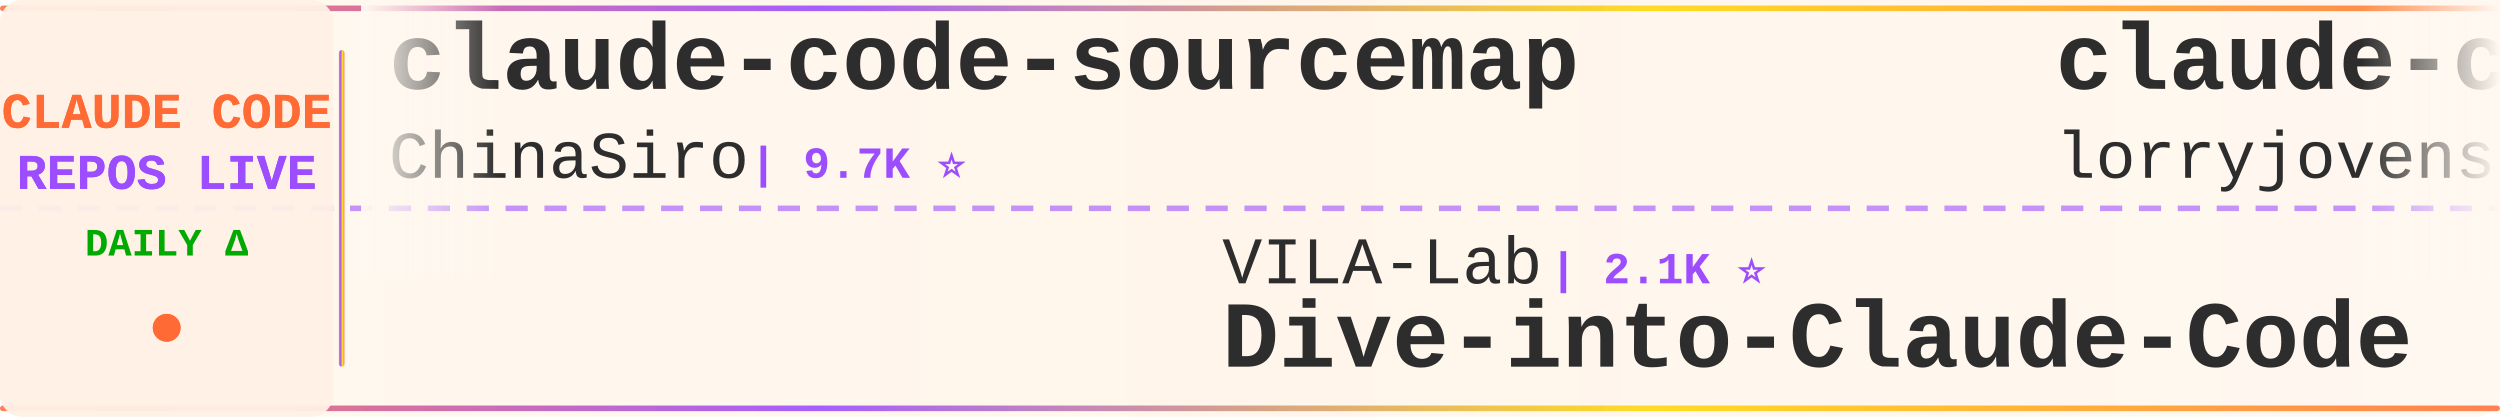
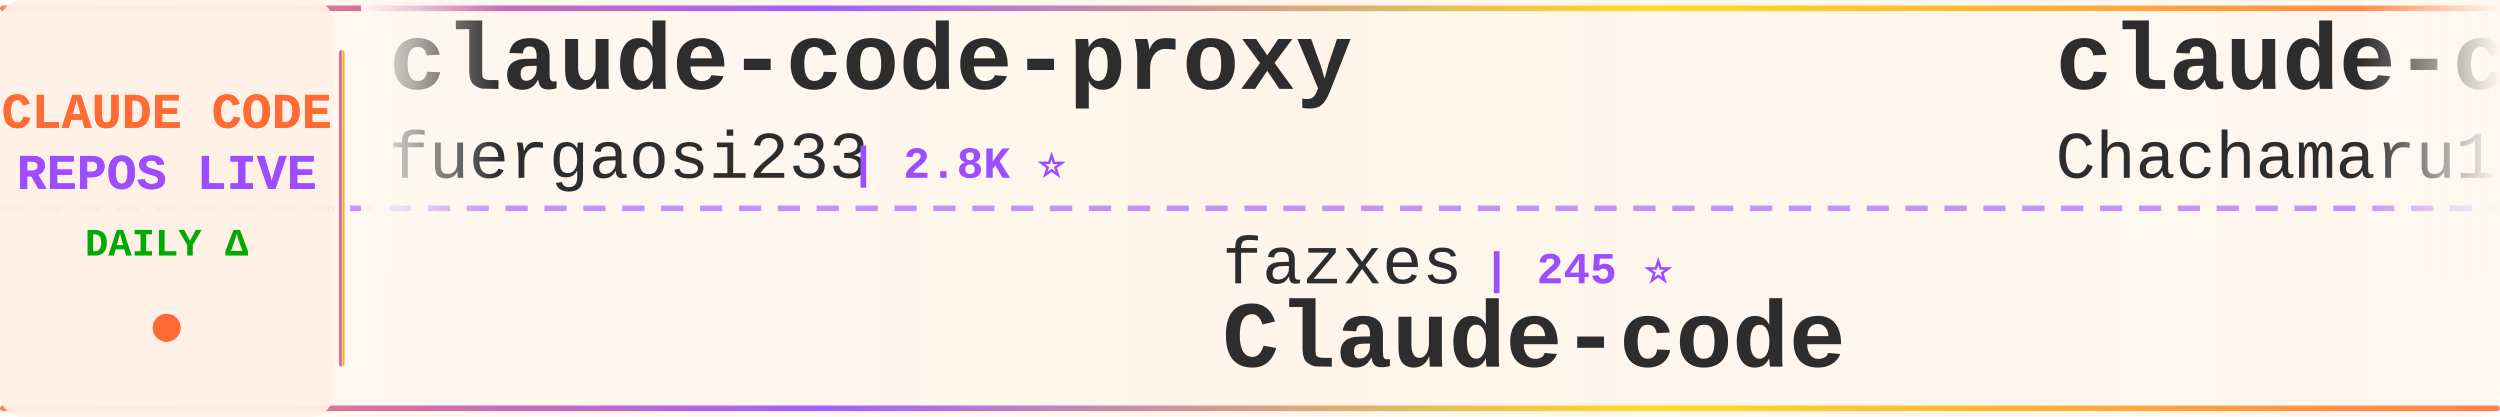
<svg xmlns="http://www.w3.org/2000/svg" width="900" height="150">
  <defs>
    <linearGradient id="tickerBg" x1="0%" y1="0%" x2="100%" y2="0%">
      <stop offset="0%" style="stop-color:#fff8f0;stop-opacity:0.98" />
      <stop offset="50%" style="stop-color:#fff5eb;stop-opacity:1" />
      <stop offset="100%" style="stop-color:#fff8f0;stop-opacity:0.98" />
    </linearGradient>
    <linearGradient id="borderGrad" x1="0%" y1="0%" x2="100%" y2="0%">
      <stop offset="0%" style="stop-color:#FF6B35;stop-opacity:0.85">
        <animate attributeName="stop-opacity" values="0.85;1;0.85" dur="2s" repeatCount="indefinite" />
      </stop>
      <stop offset="33%" style="stop-color:#9C4EFF;stop-opacity:0.9">
        <animate attributeName="stop-opacity" values="0.9;1;0.9" dur="2.2s" repeatCount="indefinite" />
      </stop>
      <stop offset="66%" style="stop-color:#FFD700;stop-opacity:0.85">
        <animate attributeName="stop-opacity" values="0.85;1;0.85" dur="1.8s" repeatCount="indefinite" />
      </stop>
      <stop offset="100%" style="stop-color:#FF6B35;stop-opacity:0.85">
        <animate attributeName="stop-opacity" values="0.85;1;0.85" dur="2s" repeatCount="indefinite" />
      </stop>
    </linearGradient>
    <filter id="textGlow">
      <feGaussianBlur stdDeviation="0.15" result="coloredBlur" />
      <feMerge>
        <feMergeNode in="coloredBlur" />
        <feMergeNode in="SourceGraphic" />
      </feMerge>
    </filter>
    <filter id="metricGlow">
      <feGaussianBlur stdDeviation="0.2" result="coloredBlur" />
      <feMerge>
        <feMergeNode in="coloredBlur" />
        <feMergeNode in="SourceGraphic" />
      </feMerge>
    </filter>
    <linearGradient id="leftFade" x1="0%" y1="0%" x2="100%" y2="0%">
      <stop offset="0%" style="stop-color:#fff8f0;stop-opacity:1" />
      <stop offset="100%" style="stop-color:#fff8f0;stop-opacity:0" />
    </linearGradient>
    <linearGradient id="rightFade" x1="0%" y1="0%" x2="100%" y2="0%">
      <stop offset="0%" style="stop-color:#fff8f0;stop-opacity:0" />
      <stop offset="100%" style="stop-color:#fff8f0;stop-opacity:1" />
    </linearGradient>
  </defs>
  <rect width="900" height="150" fill="url(#tickerBg)" rx="8" />
  <rect x="0" y="2" width="900" height="2" fill="url(#borderGrad)" rx="1" />
  <rect x="0" y="146" width="900" height="2" fill="url(#borderGrad)" rx="1" />
  <line x1="0" y1="75" x2="900" y2="75" stroke="#9C4EFF" stroke-width="2" stroke-dasharray="8 6" opacity="0.6" />
  <rect x="0" y="0" width="120" height="150" fill="#fff0e6" opacity="0.95" rx="8" />
  <text x="60" y="46" font-family="'Courier New', monospace" font-size="18" font-weight="bold" fill="#FF6B35" text-anchor="middle" filter="url(#textGlow)">
    CLAUDE CODE
  </text>
  <text x="60" y="68" font-family="'Courier New', monospace" font-size="18" font-weight="bold" fill="#9C4EFF" text-anchor="middle" filter="url(#textGlow)">
    REPOS LIVE
  </text>
  <text x="60" y="92" font-family="'Courier New', monospace" font-size="14" font-weight="bold" fill="#00aa00" text-anchor="middle">
    DAILY Δ
  </text>
  <circle cx="60" cy="118" r="5" fill="#FF6B35" filter="url(#metricGlow)">
    <animate attributeName="r" values="4;6;4" dur="1.5s" repeatCount="indefinite" />
    <animate attributeName="opacity" values="0.6;1;0.6" dur="1.5s" repeatCount="indefinite" />
  </circle>
  <rect x="122" y="18" width="2" height="114" fill="url(#borderGrad)" rx="1" />
  <clipPath id="tickerClip">
    <rect x="130" y="0" width="770" height="150" />
  </clipPath>
  <g clip-path="url(#tickerClip)">
    <g id="tickerItems">
      <animateTransform attributeName="transform" attributeType="XML" type="translate" from="0 0" to="-3000 0" dur="54s" repeatCount="indefinite" />
      <g transform="translate(0, 0)">
-         <text x="140" y="32" font-family="'Courier New', monospace" font-size="34" font-weight="bold" fill="#2d2d2d">claude-code-sourcemap</text>
-         <text x="140" y="64" font-family="'Courier New', monospace" font-size="24" font-weight="normal" fill="#2d2d2d" opacity="1.0">ChinaSiro</text>
-         <text x="270" y="64" font-family="'Courier New', monospace" font-size="16" font-weight="bold" fill="#9C4EFF"> | 9.7K ⭐</text>
+         <text x="140" y="32" font-family="'Courier New', monospace" font-size="34" font-weight="bold" fill="#2d2d2d">claude-code-proxy</text>
+         <text x="140" y="64" font-family="'Courier New', monospace" font-size="24" font-weight="normal" fill="#2d2d2d" opacity="1.0">fuergaosi233</text>
+         <text x="306" y="64" font-family="'Courier New', monospace" font-size="16" font-weight="bold" fill="#9C4EFF"> | 2.8K ⭐</text>
      </g>
      <g transform="translate(300, 0)">
-         <text x="140" y="102" font-family="'Courier New', monospace" font-size="24" font-weight="normal" fill="#2d2d2d" opacity="1.0">VILA-Lab</text>
-         <text x="258" y="102" font-family="'Courier New', monospace" font-size="16" font-weight="bold" fill="#9C4EFF"> | 2.1K ⭐</text>
-         <text x="140" y="132" font-family="'Courier New', monospace" font-size="34" font-weight="bold" fill="#2d2d2d">Dive-into-Claude-Code</text>
+         <text x="140" y="102" font-family="'Courier New', monospace" font-size="24" font-weight="normal" fill="#2d2d2d" opacity="1.0">fazxes</text>
+         <text x="234" y="102" font-family="'Courier New', monospace" font-size="16" font-weight="bold" fill="#9C4EFF"> | 245 ⭐</text>
+         <text x="140" y="132" font-family="'Courier New', monospace" font-size="34" font-weight="bold" fill="#2d2d2d">Claude-code</text>
      </g>
      <g transform="translate(600, 0)">
-         <text x="140" y="32" font-family="'Courier New', monospace" font-size="34" font-weight="bold" fill="#2d2d2d">claude-code-rust</text>
-         <text x="140" y="64" font-family="'Courier New', monospace" font-size="24" font-weight="normal" fill="#2d2d2d" opacity="1.0">lorryjovens-hub</text>
-         <text x="342" y="64" font-family="'Courier New', monospace" font-size="16" font-weight="bold" fill="#9C4EFF"> | 1.7K ⭐ -1</text>
+         <text x="140" y="32" font-family="'Courier New', monospace" font-size="34" font-weight="bold" fill="#2d2d2d">claude-code-harness</text>
+         <text x="140" y="64" font-family="'Courier New', monospace" font-size="24" font-weight="normal" fill="#2d2d2d" opacity="1.0">Chachamaru127</text>
+         <text x="318" y="64" font-family="'Courier New', monospace" font-size="16" font-weight="bold" fill="#9C4EFF"> | 3.1K ⭐ +1</text>
      </g>
      <g transform="translate(900, 0)">
-         <text x="140" y="102" font-family="'Courier New', monospace" font-size="24" font-weight="normal" fill="#2d2d2d" opacity="1.0">Donchitos</text>
-         <text x="270" y="102" font-family="'Courier New', monospace" font-size="16" font-weight="bold" fill="#9C4EFF"> | 25.8K ⭐ +15</text>
-         <text x="140" y="132" font-family="'Courier New', monospace" font-size="34" font-weight="bold" fill="#2d2d2d">Claude-Code-Game-Studios</text>
+         <text x="140" y="102" font-family="'Courier New', monospace" font-size="24" font-weight="normal" fill="#2d2d2d" opacity="1.0">lorryjovens-hub</text>
+         <text x="342" y="102" font-family="'Courier New', monospace" font-size="16" font-weight="bold" fill="#9C4EFF"> | 1.7K ⭐</text>
+         <text x="140" y="132" font-family="'Courier New', monospace" font-size="34" font-weight="bold" fill="#2d2d2d">claude-code-rust</text>
      </g>
      <g transform="translate(1200, 0)">
-         <text x="140" y="32" font-family="'Courier New', monospace" font-size="34" font-weight="bold" fill="#2d2d2d">claude-code-video-toolki...</text>
-         <text x="140" y="64" font-family="'Courier New', monospace" font-size="24" font-weight="normal" fill="#2d2d2d" opacity="1.0">digitalsamba</text>
-         <text x="306" y="64" font-family="'Courier New', monospace" font-size="16" font-weight="bold" fill="#9C4EFF"> | 2.2K ⭐ +3</text>
+         <text x="140" y="32" font-family="'Courier New', monospace" font-size="34" font-weight="bold" fill="#2d2d2d">ralph-claude-code</text>
+         <text x="140" y="64" font-family="'Courier New', monospace" font-size="24" font-weight="normal" fill="#2d2d2d" opacity="1.0">frankbria</text>
+         <text x="270" y="64" font-family="'Courier New', monospace" font-size="16" font-weight="bold" fill="#9C4EFF"> | 9.7K ⭐ +4</text>
      </g>
      <g transform="translate(1500, 0)">
-         <text x="140" y="102" font-family="'Courier New', monospace" font-size="24" font-weight="normal" fill="#2d2d2d" opacity="1.0">JrCx7scC</text>
-         <text x="258" y="102" font-family="'Courier New', monospace" font-size="16" font-weight="bold" fill="#9C4EFF"> | 375 ⭐ -1</text>
-         <text x="140" y="132" font-family="'Courier New', monospace" font-size="34" font-weight="bold" fill="#2d2d2d">claude-code-source</text>
+         <text x="140" y="102" font-family="'Courier New', monospace" font-size="24" font-weight="normal" fill="#2d2d2d" opacity="1.0">pedrohcgs</text>
+         <text x="270" y="102" font-family="'Courier New', monospace" font-size="16" font-weight="bold" fill="#9C4EFF"> | 1.6K ⭐ +3</text>
+         <text x="140" y="132" font-family="'Courier New', monospace" font-size="34" font-weight="bold" fill="#2d2d2d">claude-code-my-workflow</text>
      </g>
      <g transform="translate(1800, 0)">
-         <text x="140" y="32" font-family="'Courier New', monospace" font-size="34" font-weight="bold" fill="#2d2d2d">claude_codex_bridge</text>
-         <text x="140" y="64" font-family="'Courier New', monospace" font-size="24" font-weight="normal" fill="#2d2d2d" opacity="1.0">SeemSeam</text>
-         <text x="258" y="64" font-family="'Courier New', monospace" font-size="16" font-weight="bold" fill="#9C4EFF"> | 3.5K ⭐ +2</text>
+         <text x="140" y="32" font-family="'Courier New', monospace" font-size="34" font-weight="bold" fill="#2d2d2d">claude-code-guide</text>
+         <text x="140" y="64" font-family="'Courier New', monospace" font-size="24" font-weight="normal" fill="#2d2d2d" opacity="1.0">Cranot</text>
+         <text x="234" y="64" font-family="'Courier New', monospace" font-size="16" font-weight="bold" fill="#9C4EFF"> | 2.9K ⭐</text>
      </g>
      <g transform="translate(2100, 0)">
-         <text x="140" y="102" font-family="'Courier New', monospace" font-size="24" font-weight="normal" fill="#2d2d2d" opacity="1.0">huangjia2019</text>
-         <text x="306" y="102" font-family="'Courier New', monospace" font-size="16" font-weight="bold" fill="#9C4EFF"> | 1.1K ⭐</text>
-         <text x="140" y="132" font-family="'Courier New', monospace" font-size="34" font-weight="bold" fill="#2d2d2d">claude-code-engineering</text>
+         <text x="140" y="102" font-family="'Courier New', monospace" font-size="24" font-weight="normal" fill="#2d2d2d" opacity="1.0">sugyan</text>
+         <text x="234" y="102" font-family="'Courier New', monospace" font-size="16" font-weight="bold" fill="#9C4EFF"> | 1.1K ⭐</text>
+         <text x="140" y="132" font-family="'Courier New', monospace" font-size="34" font-weight="bold" fill="#2d2d2d">claude-code-webui</text>
      </g>
      <g transform="translate(2400, 0)">
-         <text x="140" y="32" font-family="'Courier New', monospace" font-size="34" font-weight="bold" fill="#2d2d2d">learn-claude-code</text>
-         <text x="140" y="64" font-family="'Courier New', monospace" font-size="24" font-weight="normal" fill="#2d2d2d" opacity="1.0">shareAI-lab</text>
-         <text x="294" y="64" font-family="'Courier New', monospace" font-size="16" font-weight="bold" fill="#9C4EFF"> | 78.0K ⭐ +22</text>
+         <text x="140" y="32" font-family="'Courier New', monospace" font-size="34" font-weight="bold" fill="#2d2d2d">claude-code-infrastructu...</text>
+         <text x="140" y="64" font-family="'Courier New', monospace" font-size="24" font-weight="normal" fill="#2d2d2d" opacity="1.0">diet103</text>
+         <text x="246" y="64" font-family="'Courier New', monospace" font-size="16" font-weight="bold" fill="#9C4EFF"> | 10.0K ⭐</text>
      </g>
      <g transform="translate(2700, 0)">
-         <text x="140" y="102" font-family="'Courier New', monospace" font-size="24" font-weight="normal" fill="#2d2d2d" opacity="1.0">Maciek-roboblog</text>
-         <text x="342" y="102" font-family="'Courier New', monospace" font-size="16" font-weight="bold" fill="#9C4EFF"> | 8.7K ⭐</text>
-         <text x="140" y="132" font-family="'Courier New', monospace" font-size="34" font-weight="bold" fill="#2d2d2d">Claude-Code-Usage-Monito...</text>
+         <text x="140" y="102" font-family="'Courier New', monospace" font-size="24" font-weight="normal" fill="#2d2d2d" opacity="1.0">ChrisWiles</text>
+         <text x="282" y="102" font-family="'Courier New', monospace" font-size="16" font-weight="bold" fill="#9C4EFF"> | 6.1K ⭐ +1</text>
+         <text x="140" y="132" font-family="'Courier New', monospace" font-size="34" font-weight="bold" fill="#2d2d2d">claude-code-showcase</text>
      </g>
      <g transform="translate(3000, 0)">
-         <text x="140" y="32" font-family="'Courier New', monospace" font-size="34" font-weight="bold" fill="#2d2d2d">claude-code-sourcemap</text>
-         <text x="140" y="64" font-family="'Courier New', monospace" font-size="24" font-weight="normal" fill="#2d2d2d" opacity="1.0">ChinaSiro</text>
-         <text x="270" y="64" font-family="'Courier New', monospace" font-size="16" font-weight="bold" fill="#9C4EFF"> | 9.7K ⭐</text>
+         <text x="140" y="32" font-family="'Courier New', monospace" font-size="34" font-weight="bold" fill="#2d2d2d">claude-code-proxy</text>
+         <text x="140" y="64" font-family="'Courier New', monospace" font-size="24" font-weight="normal" fill="#2d2d2d" opacity="1.0">fuergaosi233</text>
+         <text x="306" y="64" font-family="'Courier New', monospace" font-size="16" font-weight="bold" fill="#9C4EFF"> | 2.8K ⭐</text>
      </g>
      <g transform="translate(3300, 0)">
-         <text x="140" y="102" font-family="'Courier New', monospace" font-size="24" font-weight="normal" fill="#2d2d2d" opacity="1.0">VILA-Lab</text>
-         <text x="258" y="102" font-family="'Courier New', monospace" font-size="16" font-weight="bold" fill="#9C4EFF"> | 2.1K ⭐</text>
-         <text x="140" y="132" font-family="'Courier New', monospace" font-size="34" font-weight="bold" fill="#2d2d2d">Dive-into-Claude-Code</text>
+         <text x="140" y="102" font-family="'Courier New', monospace" font-size="24" font-weight="normal" fill="#2d2d2d" opacity="1.0">fazxes</text>
+         <text x="234" y="102" font-family="'Courier New', monospace" font-size="16" font-weight="bold" fill="#9C4EFF"> | 245 ⭐</text>
+         <text x="140" y="132" font-family="'Courier New', monospace" font-size="34" font-weight="bold" fill="#2d2d2d">Claude-code</text>
      </g>
      <g transform="translate(3600, 0)">
-         <text x="140" y="32" font-family="'Courier New', monospace" font-size="34" font-weight="bold" fill="#2d2d2d">claude-code-rust</text>
-         <text x="140" y="64" font-family="'Courier New', monospace" font-size="24" font-weight="normal" fill="#2d2d2d" opacity="1.0">lorryjovens-hub</text>
-         <text x="342" y="64" font-family="'Courier New', monospace" font-size="16" font-weight="bold" fill="#9C4EFF"> | 1.7K ⭐ -1</text>
+         <text x="140" y="32" font-family="'Courier New', monospace" font-size="34" font-weight="bold" fill="#2d2d2d">claude-code-harness</text>
+         <text x="140" y="64" font-family="'Courier New', monospace" font-size="24" font-weight="normal" fill="#2d2d2d" opacity="1.0">Chachamaru127</text>
+         <text x="318" y="64" font-family="'Courier New', monospace" font-size="16" font-weight="bold" fill="#9C4EFF"> | 3.1K ⭐ +1</text>
      </g>
      <g transform="translate(3900, 0)">
-         <text x="140" y="102" font-family="'Courier New', monospace" font-size="24" font-weight="normal" fill="#2d2d2d" opacity="1.0">Donchitos</text>
-         <text x="270" y="102" font-family="'Courier New', monospace" font-size="16" font-weight="bold" fill="#9C4EFF"> | 25.8K ⭐ +15</text>
-         <text x="140" y="132" font-family="'Courier New', monospace" font-size="34" font-weight="bold" fill="#2d2d2d">Claude-Code-Game-Studios</text>
+         <text x="140" y="102" font-family="'Courier New', monospace" font-size="24" font-weight="normal" fill="#2d2d2d" opacity="1.0">lorryjovens-hub</text>
+         <text x="342" y="102" font-family="'Courier New', monospace" font-size="16" font-weight="bold" fill="#9C4EFF"> | 1.7K ⭐</text>
+         <text x="140" y="132" font-family="'Courier New', monospace" font-size="34" font-weight="bold" fill="#2d2d2d">claude-code-rust</text>
      </g>
    </g>
  </g>
  <rect x="130" y="0" width="50" height="100" fill="url(#leftFade)" />
  <rect x="850" y="0" width="50" height="100" fill="url(#rightFade)" />
</svg>
